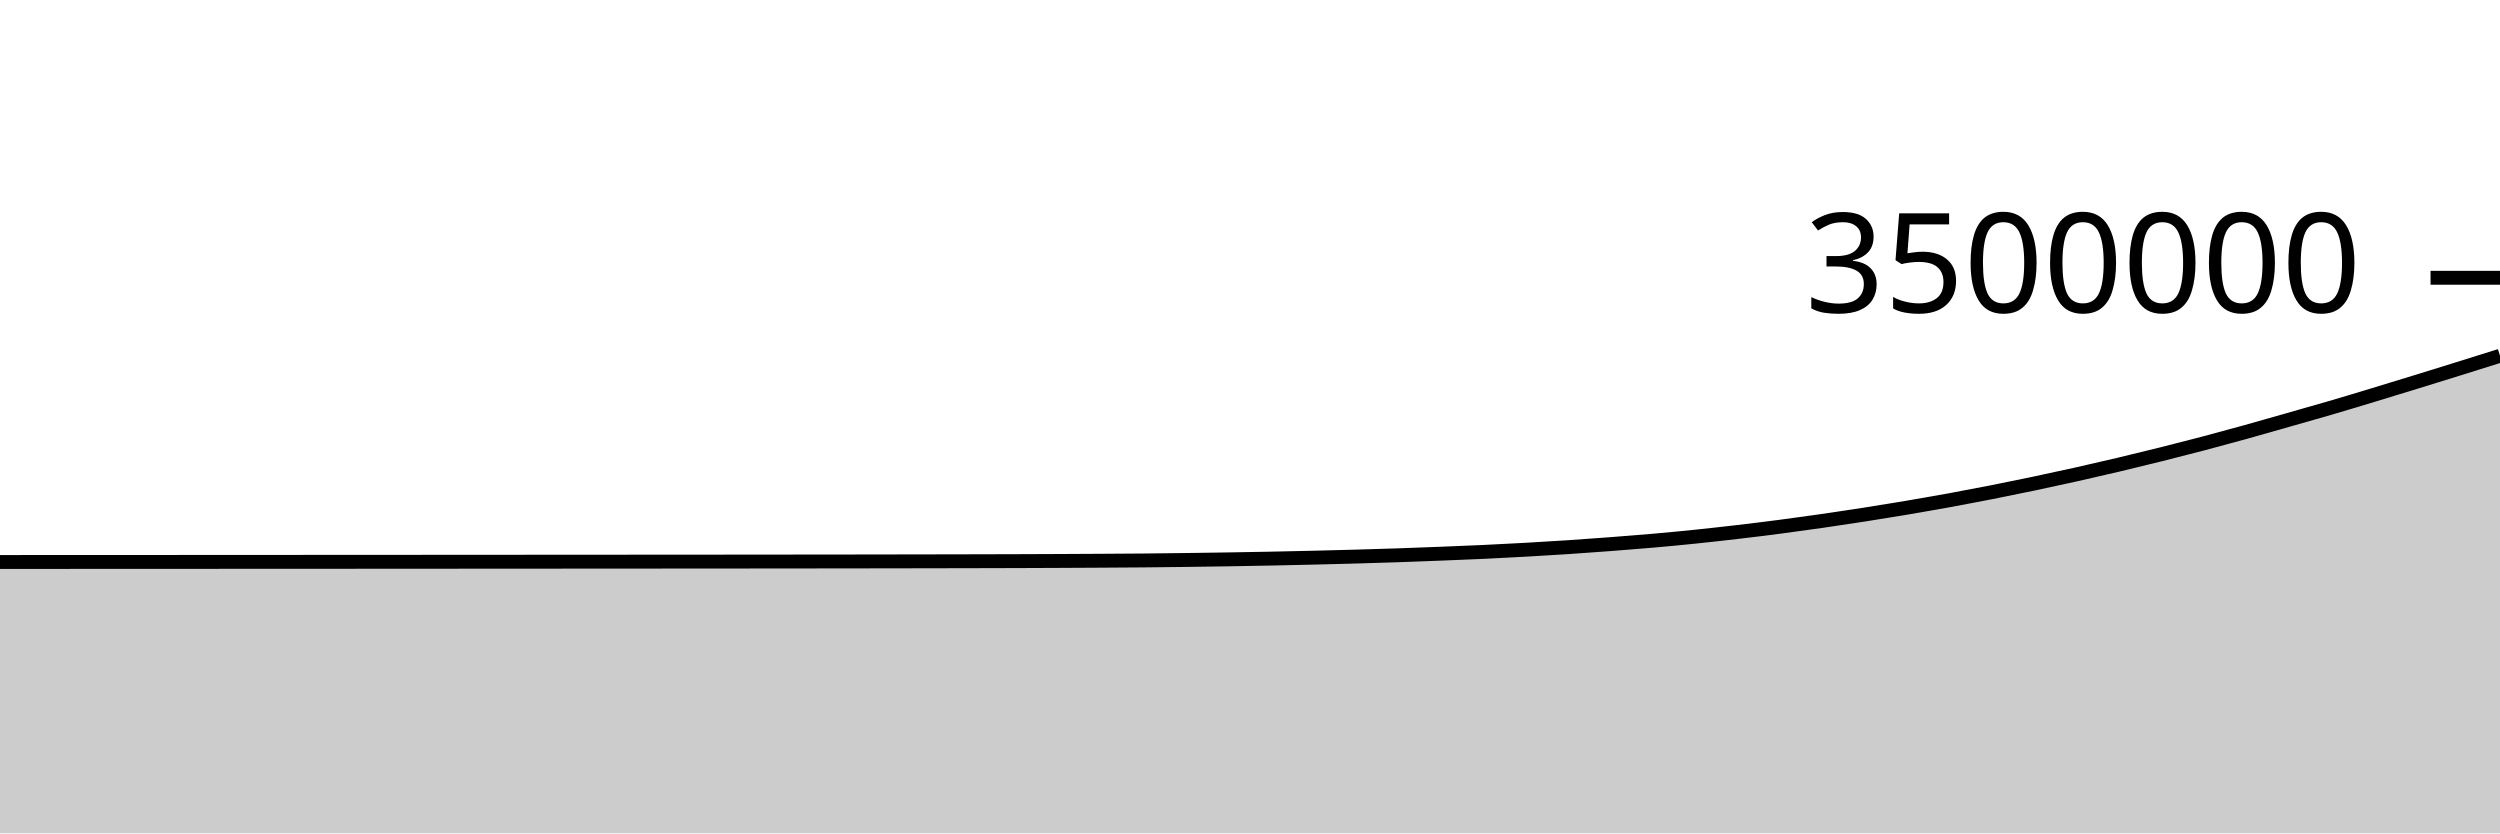
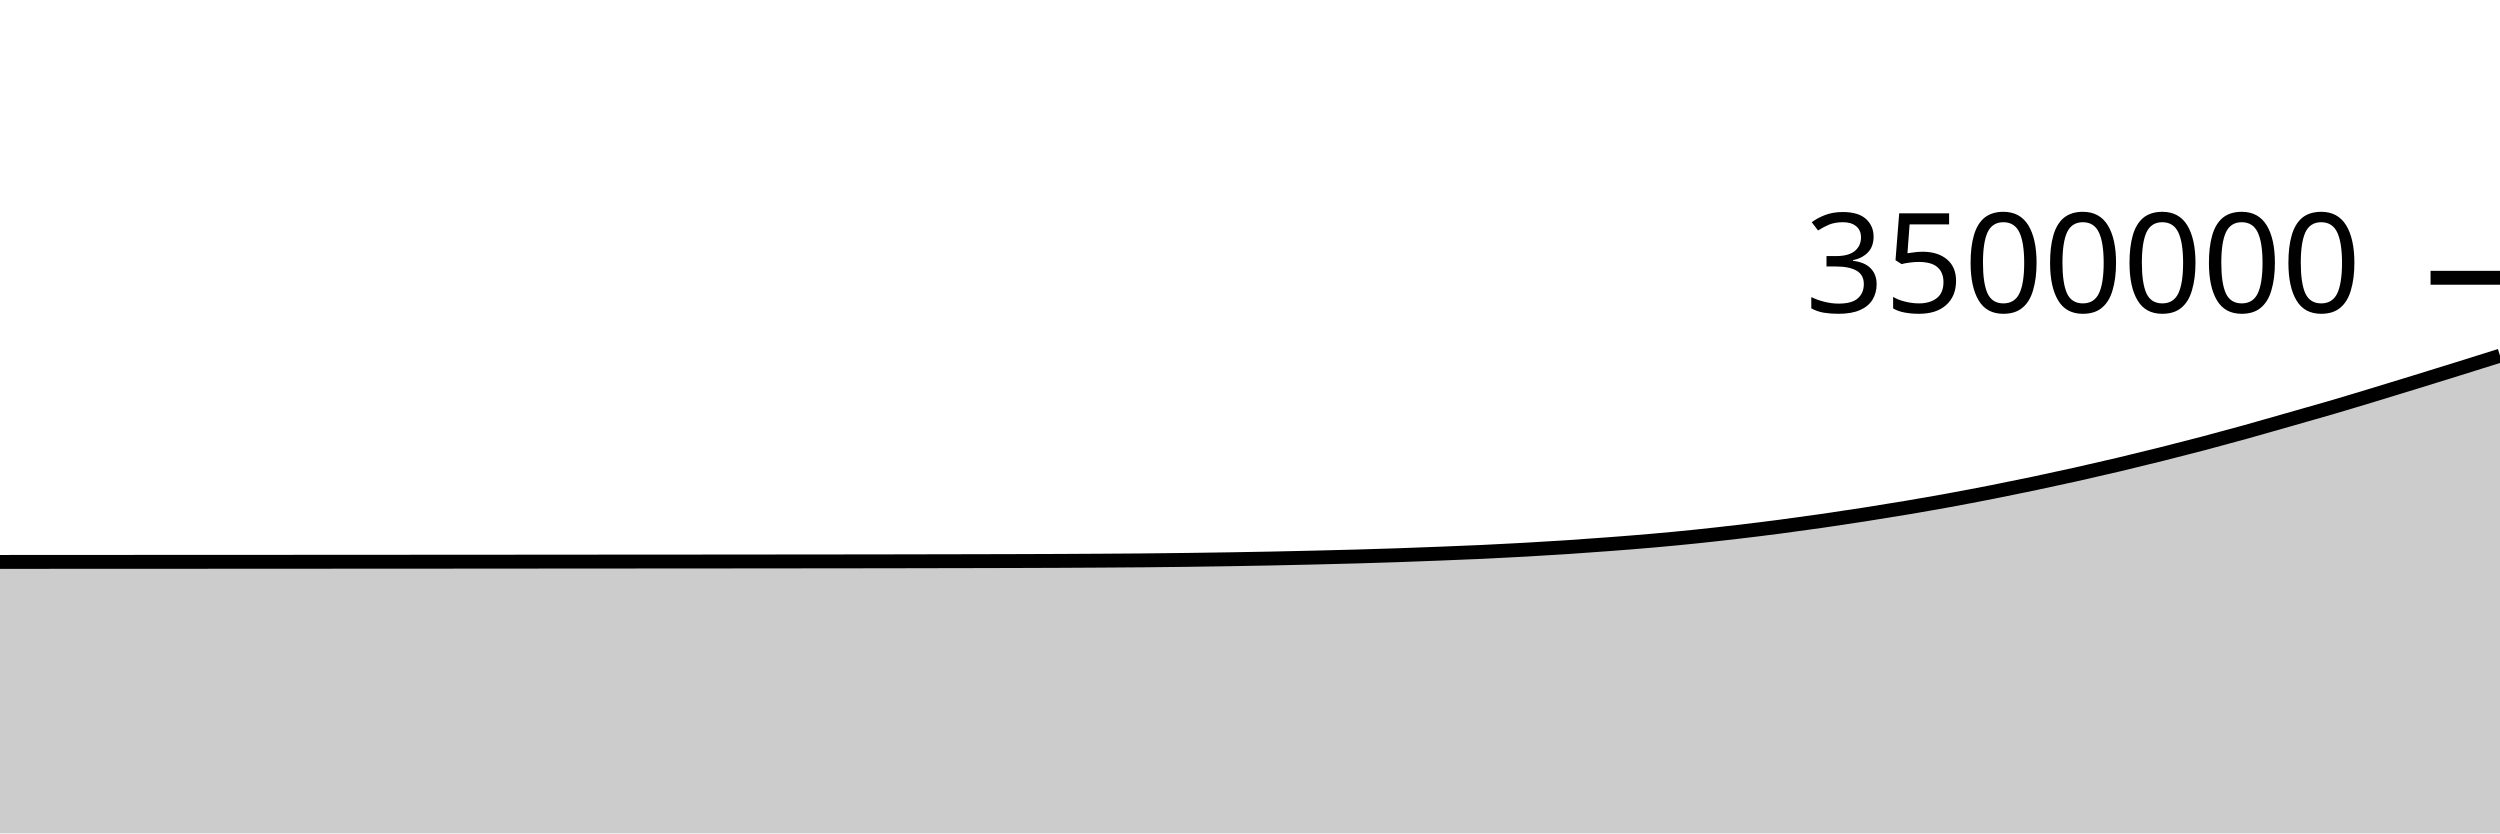
<svg xmlns="http://www.w3.org/2000/svg" viewBox="0 0 180 60">
  <g transform="translate(0,20)">
-     <path class="area" fill="rgba(0, 0, 0, 0.2)" d="M0,20.463C1.017,20.463,2.034,20.462,3.051,20.462C4.068,20.461,5.085,20.461,6.102,20.46C7.119,20.46,8.136,20.46,9.153,20.459C10.169,20.459,11.186,20.458,12.203,20.458C13.22,20.457,14.237,20.457,15.254,20.456C16.271,20.456,17.288,20.455,18.305,20.455C19.322,20.454,20.339,20.454,21.356,20.453C22.373,20.453,23.39,20.452,24.407,20.452C25.424,20.451,26.441,20.451,27.458,20.45C28.475,20.45,29.492,20.449,30.508,20.448C31.525,20.448,32.542,20.447,33.559,20.446C34.576,20.446,35.593,20.445,36.61,20.444C37.627,20.444,38.644,20.443,39.661,20.442C40.678,20.441,41.695,20.441,42.712,20.44C43.729,20.439,44.746,20.439,45.763,20.438C46.78,20.437,47.797,20.436,48.814,20.436C49.831,20.435,50.847,20.434,51.864,20.434C52.881,20.433,53.898,20.432,54.915,20.431C55.932,20.43,56.949,20.429,57.966,20.428C58.983,20.427,60,20.426,61.017,20.425C62.034,20.423,63.051,20.422,64.068,20.42C65.085,20.419,66.102,20.417,67.119,20.415C68.136,20.413,69.153,20.411,70.169,20.409C71.186,20.406,72.203,20.404,73.22,20.401C74.237,20.397,75.254,20.394,76.271,20.389C77.288,20.385,78.305,20.379,79.322,20.373C80.339,20.367,81.356,20.361,82.373,20.352C83.39,20.343,84.407,20.331,85.424,20.318C86.441,20.305,87.458,20.29,88.475,20.274C89.492,20.257,90.508,20.239,91.525,20.219C92.542,20.198,93.559,20.176,94.576,20.152C95.593,20.128,96.61,20.102,97.627,20.073C98.644,20.045,99.661,20.014,100.678,19.98C101.695,19.945,102.712,19.906,103.729,19.866C104.746,19.826,105.763,19.786,106.78,19.739C107.797,19.691,108.814,19.639,109.831,19.582C110.847,19.525,111.864,19.464,112.881,19.397C113.898,19.329,114.915,19.256,115.932,19.179C116.949,19.102,117.966,19.022,118.983,18.933C120,18.844,121.017,18.748,122.034,18.643C123.051,18.538,124.068,18.424,125.085,18.305C126.102,18.186,127.119,18.061,128.136,17.928C129.153,17.795,130.169,17.654,131.186,17.508C132.203,17.361,133.22,17.209,134.237,17.05C135.254,16.891,136.271,16.726,137.288,16.555C138.305,16.383,139.322,16.206,140.339,16.021C141.356,15.835,142.373,15.641,143.39,15.441C144.407,15.241,145.424,15.033,146.441,14.819C147.458,14.605,148.475,14.384,149.492,14.157C150.508,13.929,151.525,13.696,152.542,13.455C153.559,13.214,154.576,12.966,155.593,12.711C156.61,12.457,157.627,12.197,158.644,11.929C159.661,11.66,160.678,11.384,161.695,11.102C162.712,10.82,163.729,10.526,164.746,10.236C165.763,9.946,166.78,9.661,167.797,9.363C168.814,9.066,169.831,8.757,170.847,8.449C171.864,8.141,172.881,7.829,173.898,7.516C174.915,7.203,175.932,6.888,176.949,6.571C177.966,6.255,178.983,5.935,180,5.615L180,40C178.983,40,177.966,40,176.949,40C175.932,40,174.915,40,173.898,40C172.881,40,171.864,40,170.847,40C169.831,40,168.814,40,167.797,40C166.78,40,165.763,40,164.746,40C163.729,40,162.712,40,161.695,40C160.678,40,159.661,40,158.644,40C157.627,40,156.61,40,155.593,40C154.576,40,153.559,40,152.542,40C151.525,40,150.508,40,149.492,40C148.475,40,147.458,40,146.441,40C145.424,40,144.407,40,143.39,40C142.373,40,141.356,40,140.339,40C139.322,40,138.305,40,137.288,40C136.271,40,135.254,40,134.237,40C133.22,40,132.203,40,131.186,40C130.169,40,129.153,40,128.136,40C127.119,40,126.102,40,125.085,40C124.068,40,123.051,40,122.034,40C121.017,40,120,40,118.983,40C117.966,40,116.949,40,115.932,40C114.915,40,113.898,40,112.881,40C111.864,40,110.847,40,109.831,40C108.814,40,107.797,40,106.78,40C105.763,40,104.746,40,103.729,40C102.712,40,101.695,40,100.678,40C99.661,40,98.644,40,97.627,40C96.61,40,95.593,40,94.576,40C93.559,40,92.542,40,91.525,40C90.508,40,89.492,40,88.475,40C87.458,40,86.441,40,85.424,40C84.407,40,83.39,40,82.373,40C81.356,40,80.339,40,79.322,40C78.305,40,77.288,40,76.271,40C75.254,40,74.237,40,73.22,40C72.203,40,71.186,40,70.169,40C69.153,40,68.136,40,67.119,40C66.102,40,65.085,40,64.068,40C63.051,40,62.034,40,61.017,40C60,40,58.983,40,57.966,40C56.949,40,55.932,40,54.915,40C53.898,40,52.881,40,51.864,40C50.847,40,49.831,40,48.814,40C47.797,40,46.78,40,45.763,40C44.746,40,43.729,40,42.712,40C41.695,40,40.678,40,39.661,40C38.644,40,37.627,40,36.61,40C35.593,40,34.576,40,33.559,40C32.542,40,31.525,40,30.508,40C29.492,40,28.475,40,27.458,40C26.441,40,25.424,40,24.407,40C23.39,40,22.373,40,21.356,40C20.339,40,19.322,40,18.305,40C17.288,40,16.271,40,15.254,40C14.237,40,13.22,40,12.203,40C11.186,40,10.169,40,9.153,40C8.136,40,7.119,40,6.102,40C5.085,40,4.068,40,3.051,40C2.034,40,1.017,40,0,40Z" />
-     <path class="line" stroke="black" fill="none" d="M0,20.463C1.017,20.463,2.034,20.462,3.051,20.462C4.068,20.461,5.085,20.461,6.102,20.46C7.119,20.46,8.136,20.46,9.153,20.459C10.169,20.459,11.186,20.458,12.203,20.458C13.22,20.457,14.237,20.457,15.254,20.456C16.271,20.456,17.288,20.455,18.305,20.455C19.322,20.454,20.339,20.454,21.356,20.453C22.373,20.453,23.39,20.452,24.407,20.452C25.424,20.451,26.441,20.451,27.458,20.45C28.475,20.45,29.492,20.449,30.508,20.448C31.525,20.448,32.542,20.447,33.559,20.446C34.576,20.446,35.593,20.445,36.61,20.444C37.627,20.444,38.644,20.443,39.661,20.442C40.678,20.441,41.695,20.441,42.712,20.44C43.729,20.439,44.746,20.439,45.763,20.438C46.78,20.437,47.797,20.436,48.814,20.436C49.831,20.435,50.847,20.434,51.864,20.434C52.881,20.433,53.898,20.432,54.915,20.431C55.932,20.43,56.949,20.429,57.966,20.428C58.983,20.427,60,20.426,61.017,20.425C62.034,20.423,63.051,20.422,64.068,20.42C65.085,20.419,66.102,20.417,67.119,20.415C68.136,20.413,69.153,20.411,70.169,20.409C71.186,20.406,72.203,20.404,73.22,20.401C74.237,20.397,75.254,20.394,76.271,20.389C77.288,20.385,78.305,20.379,79.322,20.373C80.339,20.367,81.356,20.361,82.373,20.352C83.39,20.343,84.407,20.331,85.424,20.318C86.441,20.305,87.458,20.29,88.475,20.274C89.492,20.257,90.508,20.239,91.525,20.219C92.542,20.198,93.559,20.176,94.576,20.152C95.593,20.128,96.61,20.102,97.627,20.073C98.644,20.045,99.661,20.014,100.678,19.98C101.695,19.945,102.712,19.906,103.729,19.866C104.746,19.826,105.763,19.786,106.78,19.739C107.797,19.691,108.814,19.639,109.831,19.582C110.847,19.525,111.864,19.464,112.881,19.397C113.898,19.329,114.915,19.256,115.932,19.179C116.949,19.102,117.966,19.022,118.983,18.933C120,18.844,121.017,18.748,122.034,18.643C123.051,18.538,124.068,18.424,125.085,18.305C126.102,18.186,127.119,18.061,128.136,17.928C129.153,17.795,130.169,17.654,131.186,17.508C132.203,17.361,133.22,17.209,134.237,17.05C135.254,16.891,136.271,16.726,137.288,16.555C138.305,16.383,139.322,16.206,140.339,16.021C141.356,15.835,142.373,15.641,143.39,15.441C144.407,15.241,145.424,15.033,146.441,14.819C147.458,14.605,148.475,14.384,149.492,14.157C150.508,13.929,151.525,13.696,152.542,13.455C153.559,13.214,154.576,12.966,155.593,12.711C156.61,12.457,157.627,12.197,158.644,11.929C159.661,11.66,160.678,11.384,161.695,11.102C162.712,10.82,163.729,10.526,164.746,10.236C165.763,9.946,166.78,9.661,167.797,9.363C168.814,9.066,169.831,8.757,170.847,8.449C171.864,8.141,172.881,7.829,173.898,7.516C174.915,7.203,175.932,6.888,176.949,6.571C177.966,6.255,178.983,5.935,180,5.615" />
+     <path class="area" fill="rgba(0, 0, 0, 0.2)" d="M0,20.458C1.017,20.457,2.034,20.457,3.051,20.456C4.068,20.456,5.085,20.455,6.102,20.455C7.119,20.454,8.136,20.454,9.153,20.453C10.169,20.453,11.186,20.453,12.203,20.452C13.22,20.452,14.237,20.451,15.254,20.451C16.271,20.45,17.288,20.45,18.305,20.449C19.322,20.449,20.339,20.448,21.356,20.448C22.373,20.447,23.39,20.447,24.407,20.446C25.424,20.446,26.441,20.445,27.458,20.444C28.475,20.444,29.492,20.443,30.508,20.443C31.525,20.442,32.542,20.441,33.559,20.441C34.576,20.44,35.593,20.439,36.61,20.439C37.627,20.438,38.644,20.437,39.661,20.436C40.678,20.436,41.695,20.435,42.712,20.434C43.729,20.434,44.746,20.433,45.763,20.432C46.78,20.431,47.797,20.431,48.814,20.43C49.831,20.429,50.847,20.429,51.864,20.428C52.881,20.427,53.898,20.426,54.915,20.425C55.932,20.424,56.949,20.423,57.966,20.422C58.983,20.421,60,20.42,61.017,20.419C62.034,20.418,63.051,20.416,64.068,20.415C65.085,20.413,66.102,20.411,67.119,20.409C68.136,20.407,69.153,20.405,70.169,20.403C71.186,20.401,72.203,20.398,73.22,20.395C74.237,20.392,75.254,20.388,76.271,20.384C77.288,20.379,78.305,20.374,79.322,20.367C80.339,20.361,81.356,20.355,82.373,20.346C83.39,20.337,84.407,20.325,85.424,20.312C86.441,20.299,87.458,20.284,88.475,20.268C89.492,20.251,90.508,20.233,91.525,20.213C92.542,20.192,93.559,20.17,94.576,20.146C95.593,20.122,96.61,20.096,97.627,20.068C98.644,20.039,99.661,20.008,100.678,19.974C101.695,19.939,102.712,19.9,103.729,19.86C104.746,19.82,105.763,19.78,106.78,19.733C107.797,19.685,108.814,19.633,109.831,19.576C110.847,19.519,111.864,19.458,112.881,19.391C113.898,19.323,114.915,19.25,115.932,19.173C116.949,19.096,117.966,19.017,118.983,18.927C120,18.838,121.017,18.742,122.034,18.637C123.051,18.532,124.068,18.418,125.085,18.299C126.102,18.18,127.119,18.055,128.136,17.922C129.153,17.789,130.169,17.648,131.186,17.502C132.203,17.355,133.22,17.203,134.237,17.044C135.254,16.885,136.271,16.72,137.288,16.549C138.305,16.377,139.322,16.201,140.339,16.015C141.356,15.829,142.373,15.635,143.39,15.435C144.407,15.235,145.424,15.027,146.441,14.813C147.458,14.599,148.475,14.378,149.492,14.151C150.508,13.923,151.525,13.69,152.542,13.449C153.559,13.208,154.576,12.96,155.593,12.705C156.61,12.451,157.627,12.191,158.644,11.923C159.661,11.654,160.678,11.378,161.695,11.096C162.712,10.814,163.729,10.52,164.746,10.23C165.763,9.94,166.78,9.655,167.797,9.357C168.814,9.06,169.831,8.751,170.847,8.443C171.864,8.135,172.881,7.823,173.898,7.51C174.915,7.197,175.932,6.882,176.949,6.565C177.966,6.249,178.983,5.929,180,5.609L180,40C178.983,40,177.966,40,176.949,40C175.932,40,174.915,40,173.898,40C172.881,40,171.864,40,170.847,40C169.831,40,168.814,40,167.797,40C166.78,40,165.763,40,164.746,40C163.729,40,162.712,40,161.695,40C160.678,40,159.661,40,158.644,40C157.627,40,156.61,40,155.593,40C154.576,40,153.559,40,152.542,40C151.525,40,150.508,40,149.492,40C148.475,40,147.458,40,146.441,40C145.424,40,144.407,40,143.39,40C142.373,40,141.356,40,140.339,40C139.322,40,138.305,40,137.288,40C136.271,40,135.254,40,134.237,40C133.22,40,132.203,40,131.186,40C130.169,40,129.153,40,128.136,40C127.119,40,126.102,40,125.085,40C124.068,40,123.051,40,122.034,40C121.017,40,120,40,118.983,40C117.966,40,116.949,40,115.932,40C114.915,40,113.898,40,112.881,40C111.864,40,110.847,40,109.831,40C108.814,40,107.797,40,106.78,40C105.763,40,104.746,40,103.729,40C102.712,40,101.695,40,100.678,40C99.661,40,98.644,40,97.627,40C96.61,40,95.593,40,94.576,40C93.559,40,92.542,40,91.525,40C90.508,40,89.492,40,88.475,40C87.458,40,86.441,40,85.424,40C84.407,40,83.39,40,82.373,40C81.356,40,80.339,40,79.322,40C78.305,40,77.288,40,76.271,40C75.254,40,74.237,40,73.22,40C72.203,40,71.186,40,70.169,40C69.153,40,68.136,40,67.119,40C66.102,40,65.085,40,64.068,40C63.051,40,62.034,40,61.017,40C60,40,58.983,40,57.966,40C56.949,40,55.932,40,54.915,40C53.898,40,52.881,40,51.864,40C50.847,40,49.831,40,48.814,40C47.797,40,46.78,40,45.763,40C44.746,40,43.729,40,42.712,40C41.695,40,40.678,40,39.661,40C38.644,40,37.627,40,36.61,40C35.593,40,34.576,40,33.559,40C32.542,40,31.525,40,30.508,40C29.492,40,28.475,40,27.458,40C26.441,40,25.424,40,24.407,40C23.39,40,22.373,40,21.356,40C20.339,40,19.322,40,18.305,40C17.288,40,16.271,40,15.254,40C14.237,40,13.22,40,12.203,40C11.186,40,10.169,40,9.153,40C8.136,40,7.119,40,6.102,40C5.085,40,4.068,40,3.051,40C2.034,40,1.017,40,0,40Z" />
+     <path class="line" stroke="black" fill="none" d="M0,20.458C1.017,20.457,2.034,20.457,3.051,20.456C4.068,20.456,5.085,20.455,6.102,20.455C7.119,20.454,8.136,20.454,9.153,20.453C10.169,20.453,11.186,20.453,12.203,20.452C13.22,20.452,14.237,20.451,15.254,20.451C16.271,20.45,17.288,20.45,18.305,20.449C19.322,20.449,20.339,20.448,21.356,20.448C22.373,20.447,23.39,20.447,24.407,20.446C25.424,20.446,26.441,20.445,27.458,20.444C28.475,20.444,29.492,20.443,30.508,20.443C31.525,20.442,32.542,20.441,33.559,20.441C34.576,20.44,35.593,20.439,36.61,20.439C37.627,20.438,38.644,20.437,39.661,20.436C40.678,20.436,41.695,20.435,42.712,20.434C43.729,20.434,44.746,20.433,45.763,20.432C46.78,20.431,47.797,20.431,48.814,20.43C49.831,20.429,50.847,20.429,51.864,20.428C52.881,20.427,53.898,20.426,54.915,20.425C55.932,20.424,56.949,20.423,57.966,20.422C58.983,20.421,60,20.42,61.017,20.419C62.034,20.418,63.051,20.416,64.068,20.415C65.085,20.413,66.102,20.411,67.119,20.409C68.136,20.407,69.153,20.405,70.169,20.403C71.186,20.401,72.203,20.398,73.22,20.395C74.237,20.392,75.254,20.388,76.271,20.384C77.288,20.379,78.305,20.374,79.322,20.367C80.339,20.361,81.356,20.355,82.373,20.346C83.39,20.337,84.407,20.325,85.424,20.312C86.441,20.299,87.458,20.284,88.475,20.268C89.492,20.251,90.508,20.233,91.525,20.213C92.542,20.192,93.559,20.17,94.576,20.146C95.593,20.122,96.61,20.096,97.627,20.068C98.644,20.039,99.661,20.008,100.678,19.974C101.695,19.939,102.712,19.9,103.729,19.86C104.746,19.82,105.763,19.78,106.78,19.733C107.797,19.685,108.814,19.633,109.831,19.576C110.847,19.519,111.864,19.458,112.881,19.391C113.898,19.323,114.915,19.25,115.932,19.173C116.949,19.096,117.966,19.017,118.983,18.927C120,18.838,121.017,18.742,122.034,18.637C123.051,18.532,124.068,18.418,125.085,18.299C126.102,18.18,127.119,18.055,128.136,17.922C129.153,17.789,130.169,17.648,131.186,17.502C132.203,17.355,133.22,17.203,134.237,17.044C135.254,16.885,136.271,16.72,137.288,16.549C138.305,16.377,139.322,16.201,140.339,16.015C141.356,15.829,142.373,15.635,143.39,15.435C144.407,15.235,145.424,15.027,146.441,14.813C147.458,14.599,148.475,14.378,149.492,14.151C150.508,13.923,151.525,13.69,152.542,13.449C153.559,13.208,154.576,12.96,155.593,12.705C156.61,12.451,157.627,12.191,158.644,11.923C159.661,11.654,160.678,11.378,161.695,11.096C162.712,10.814,163.729,10.52,164.746,10.23C165.763,9.94,166.78,9.655,167.797,9.357C168.814,9.06,169.831,8.751,170.847,8.443C171.864,8.135,172.881,7.823,173.898,7.51C174.915,7.197,175.932,6.882,176.949,6.565C177.966,6.249,178.983,5.929,180,5.609" />
    <path class="axis-ceiling" stroke-width="1" stroke="black" fill="none" d="M175,0L180,0" />
    <text class="axis-ceiling-label" font-family="sans-serif" text-anchor="end" font-size="10px" x="170" y="2.5">3500000</text>
  </g>
</svg>
